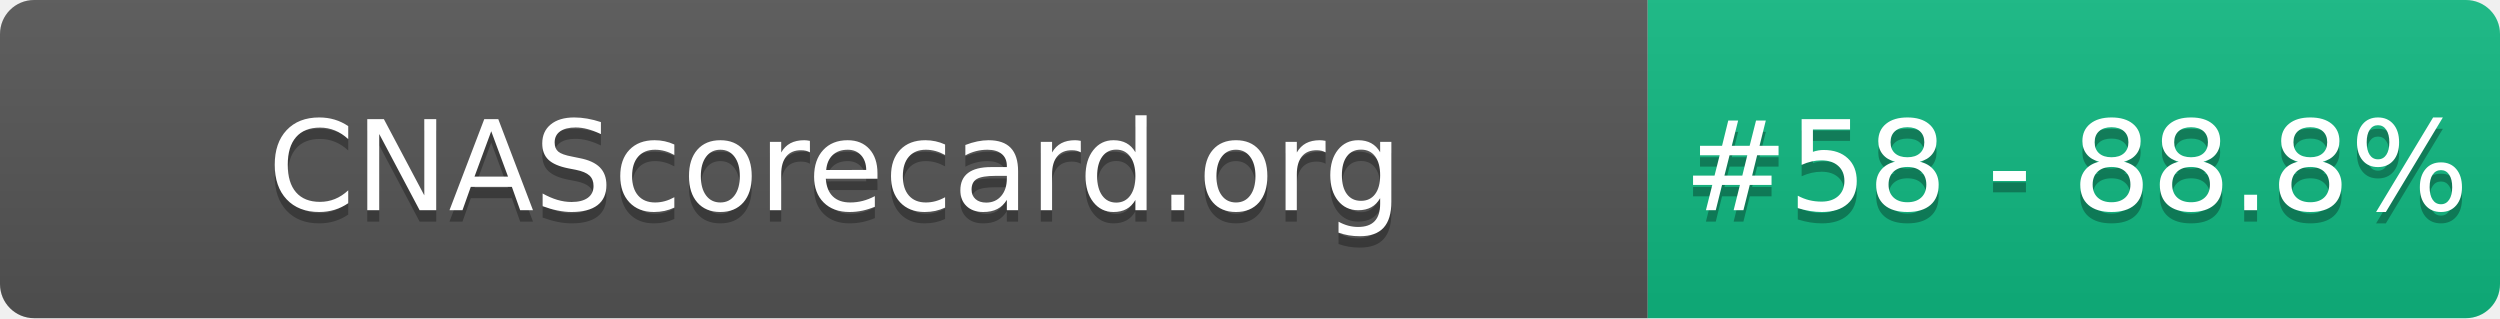
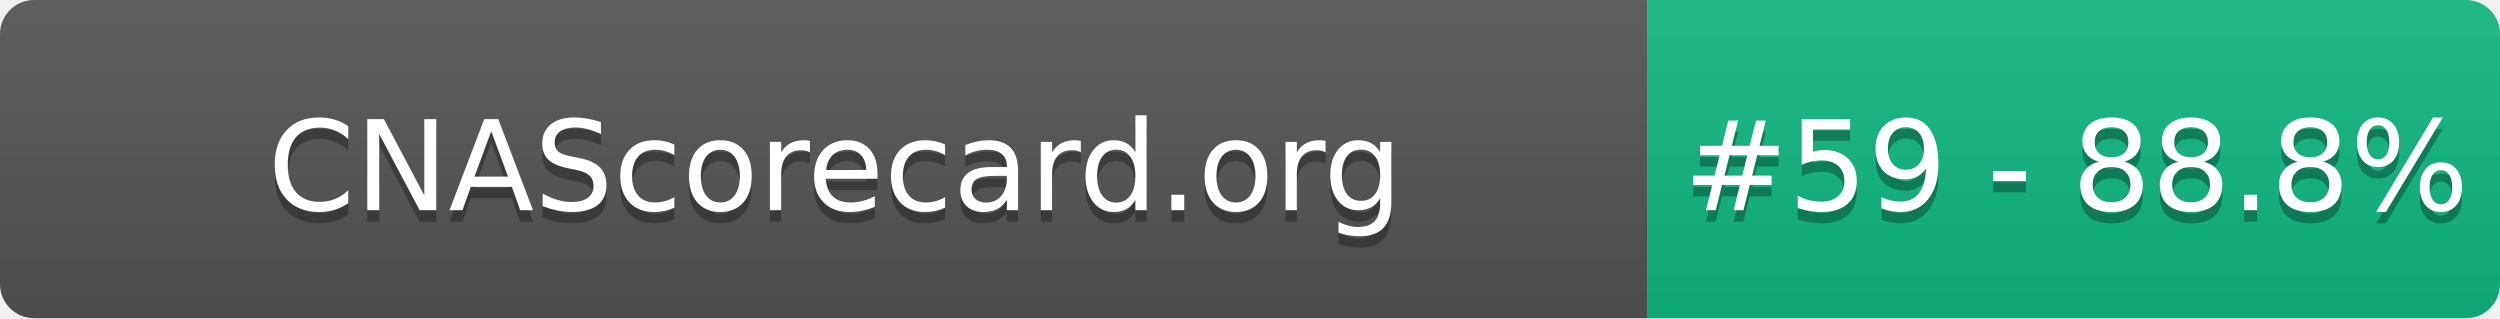
- <svg xmlns="http://www.w3.org/2000/svg" width="220" height="28" role="img" aria-label="CNAScorecard.org: #58 - 88.8%">
+ <svg xmlns="http://www.w3.org/2000/svg" width="220" height="28" role="img" aria-label="CNAScorecard.org: #59 - 88.8%">
  <linearGradient id="s" x2="0" y2="100%">
    <stop offset="0" stop-color="#bbb" stop-opacity=".1" />
    <stop offset="1" stop-opacity=".1" />
  </linearGradient>
  <clipPath id="r">
    <rect width="220" height="28" rx="3" fill="#fff" />
  </clipPath>
  <g clip-path="url(#r)">
    <rect width="145" height="28" fill="#555" />
    <rect x="145" width="75" height="28" fill="#10B981" />
    <rect width="220" height="28" fill="url(#s)" />
  </g>
  <g fill="#fff" text-anchor="middle" font-family="Verdana,Geneva,DejaVu Sans,sans-serif" text-rendering="geometricPrecision" font-size="110">
    <text aria-hidden="true" x="735" y="195" fill="#010101" fill-opacity=".3" transform="scale(.1)" textLength="1350">CNAScorecard.org</text>
    <text x="735" y="185" transform="scale(.1)" fill="#fff" textLength="1350">CNAScorecard.org</text>
-     <text aria-hidden="true" x="1827" y="195" fill="#010101" fill-opacity=".3" transform="scale(.1)" textLength="605">#58 - 88.8%</text>
-     <text x="1827" y="185" transform="scale(.1)" fill="#fff" textLength="605">#58 - 88.8%</text>
+     <text aria-hidden="true" x="1827" y="195" fill="#010101" fill-opacity=".3" transform="scale(.1)" textLength="605">#59 - 88.8%</text>
+     <text x="1827" y="185" transform="scale(.1)" fill="#fff" textLength="605">#59 - 88.8%</text>
  </g>
</svg>
